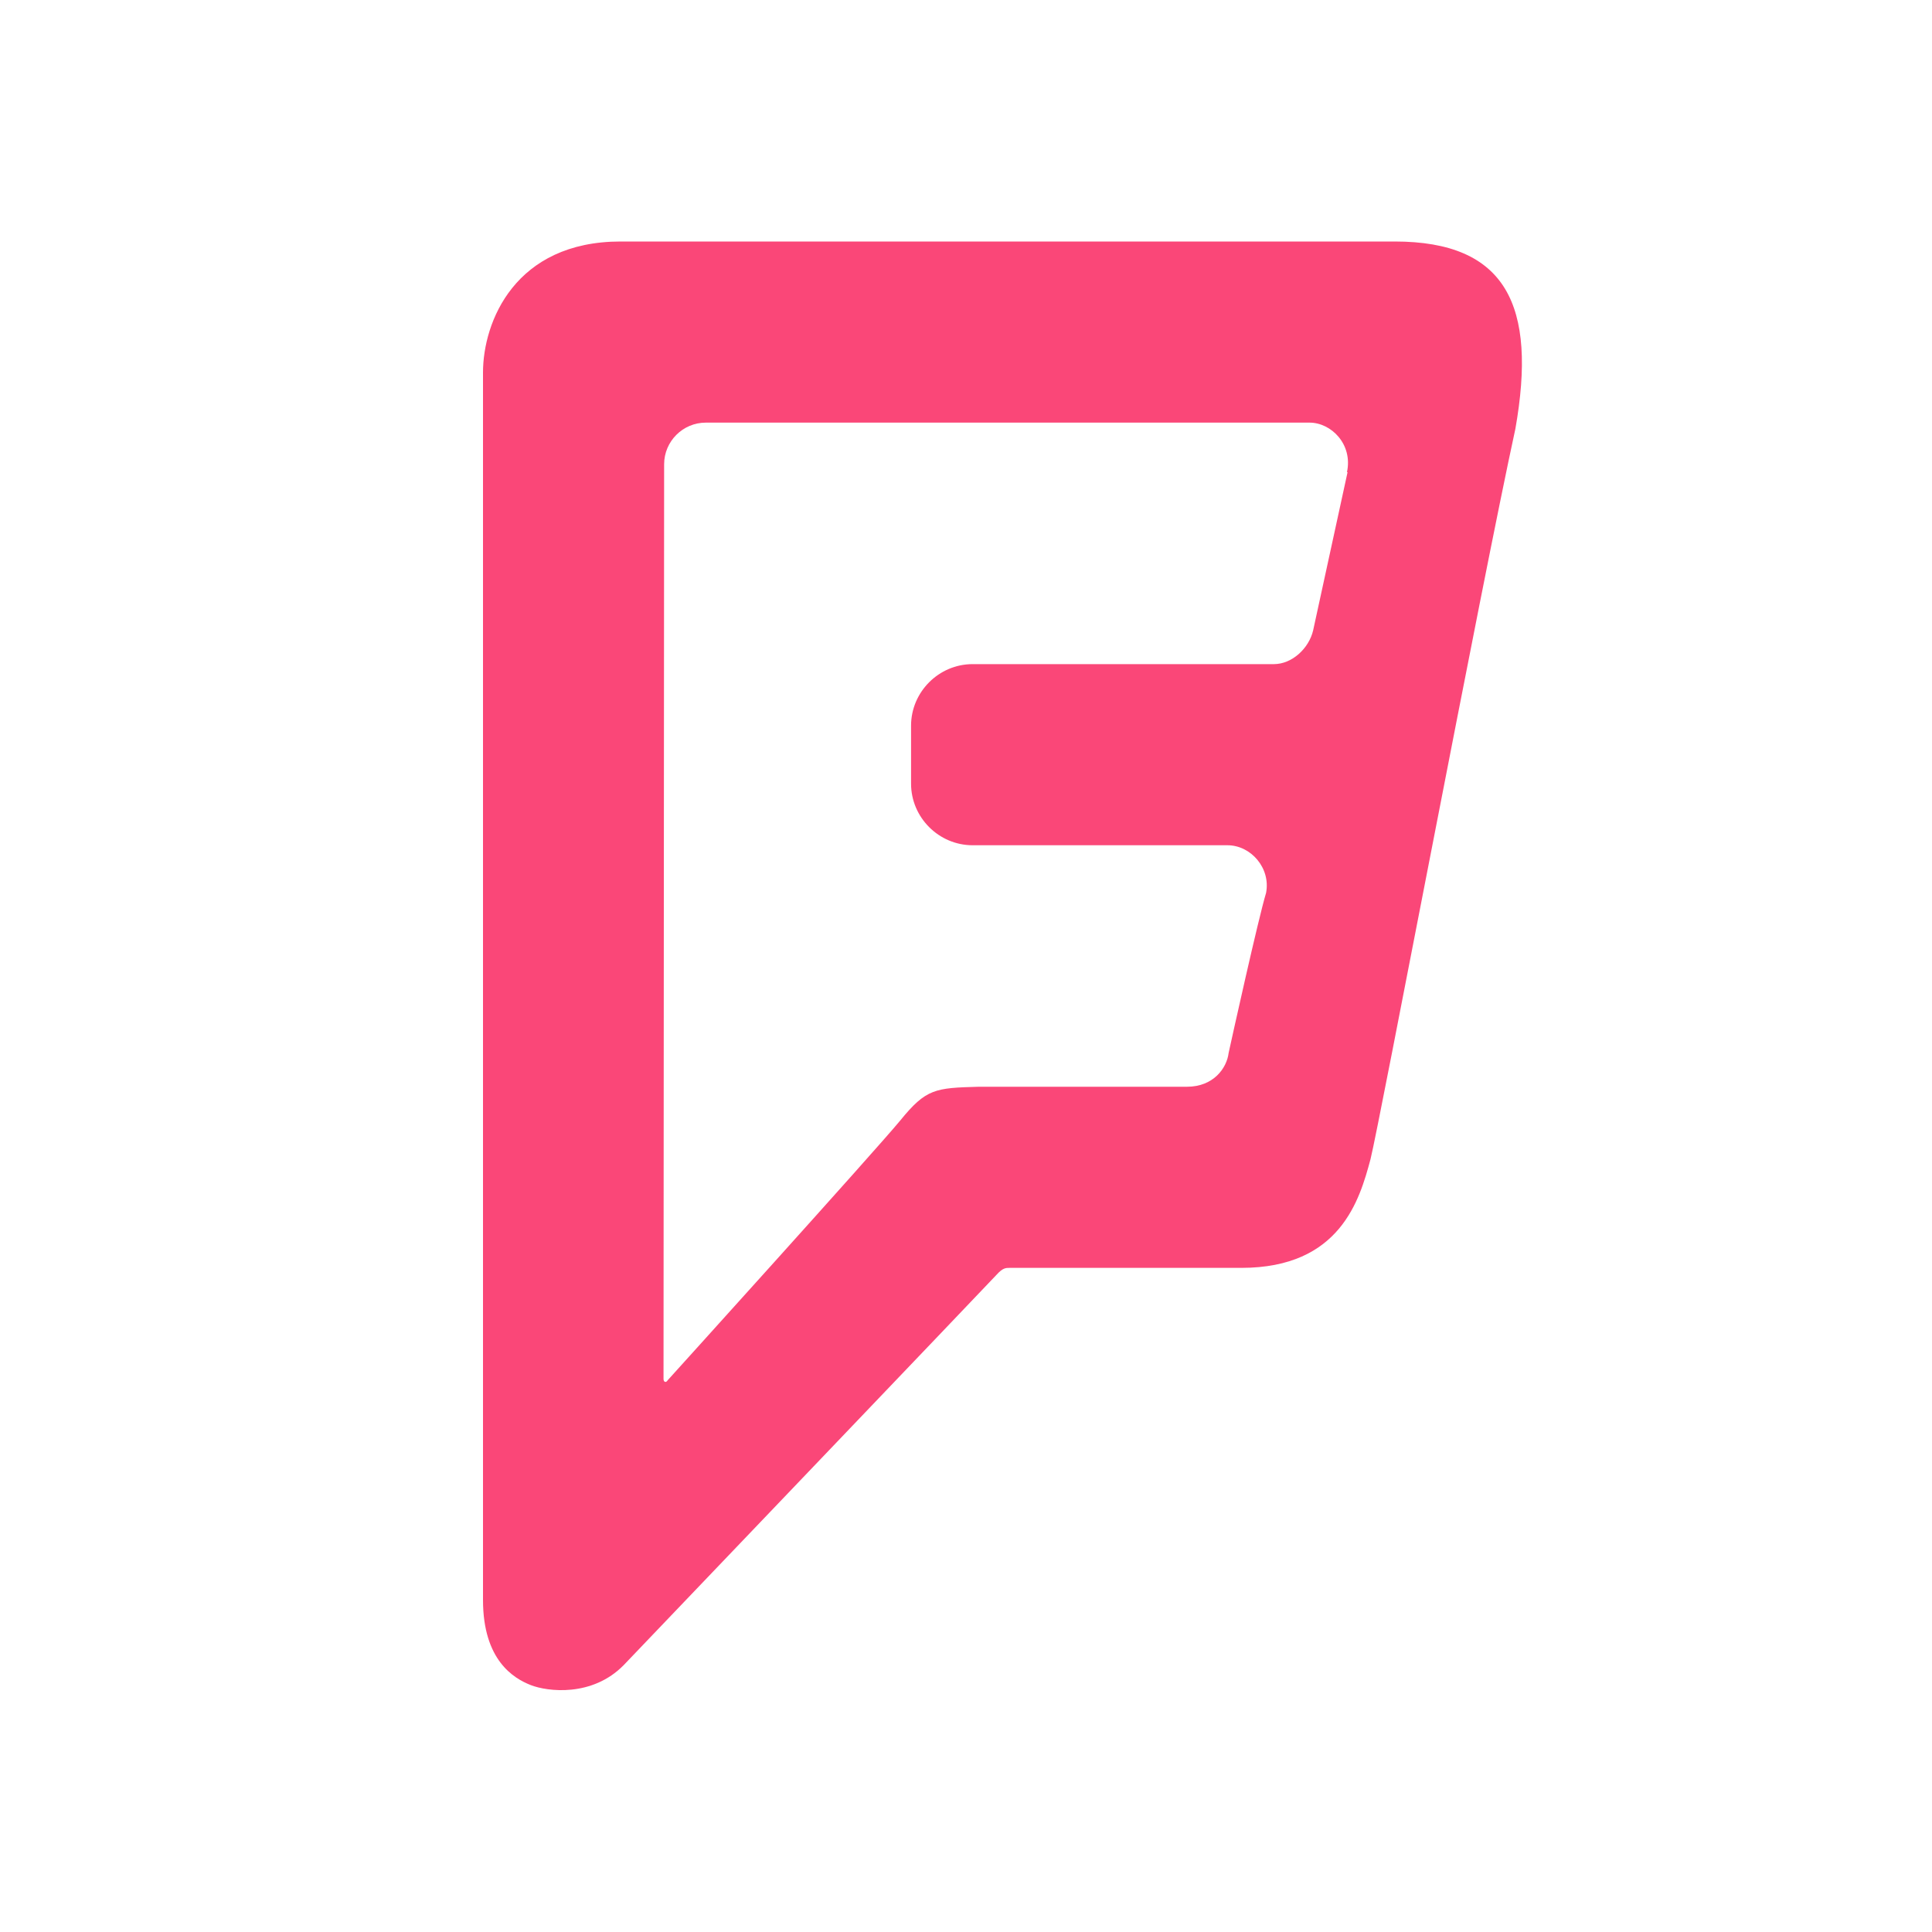
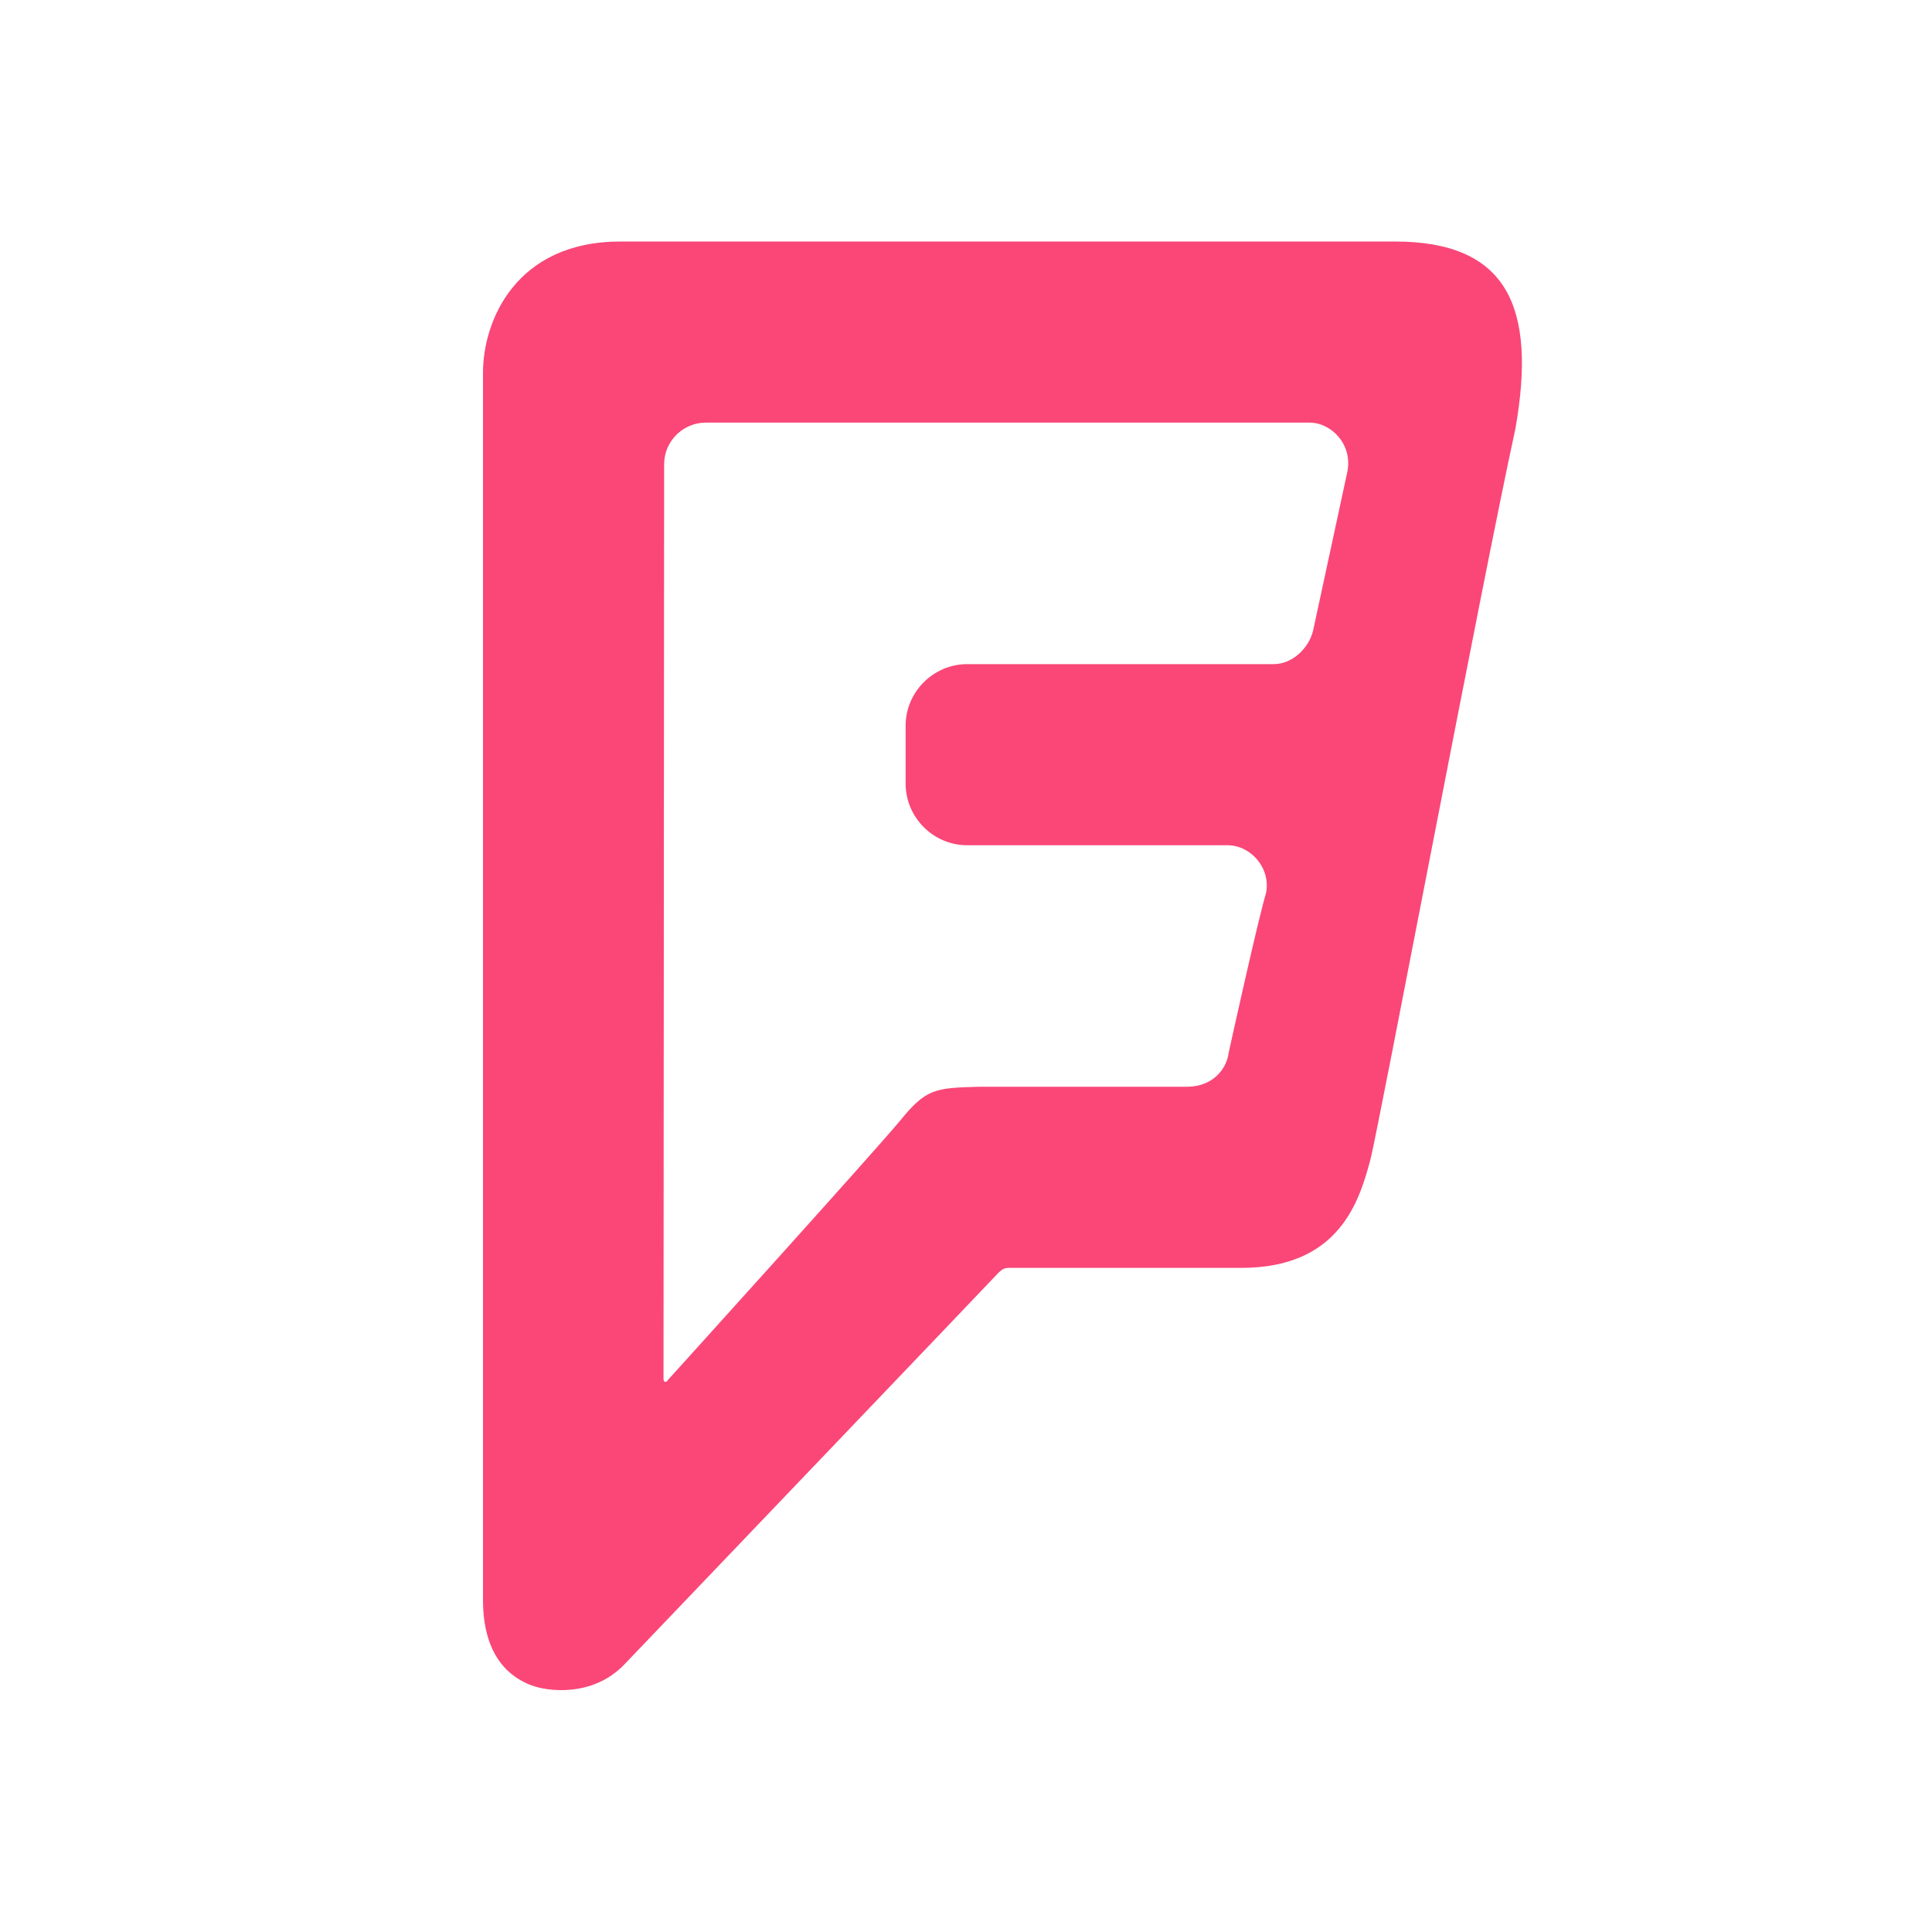
<svg xmlns="http://www.w3.org/2000/svg" viewBox="0 0 32 32">
-   <path d="M 22.32 7.82 21.75 10.44 C 21.68 10.74 21.4 11 21.1 11 l -4.99 0 c -0.56 0 -1.02 0.46 -1.02 1.02 l 0 0.96 c 0 0.56 0.46 1.02 1.02 1.02 l 4.22 0 c 0.39 0 0.72 0.38 0.64 0.79 C 20.84 15.22 20.4 17.21 20.35 17.44 20.32 17.69 20.1 18 19.66 18 l -3.45 0 c -0.72 0.02 -0.87 0.03 -1.3 0.56 -0.43 0.52 -3.85 4.3 -3.85 4.3 -0.03 0.05 -0.07 0.03 -0.07 -0.02 L 11 7.69 c 0 -0.38 0.31 -0.69 0.69 -0.69 l 10 0 c 0.36 0 0.72 0.36 0.62 0.82 M 10.28 4 C 8.53 4 8 5.33 8 6.17 L 8 26.5 c 0 1 0.51 1.3 0.79 1.41 0.28 0.11 1.02 0.2 1.54 -0.33 0 0 6.08 -6.36 6.18 -6.47 C 16.61 21 16.66 21 16.72 21 l 3.84 0 C 22.2 21 22.52 19.87 22.7 19.2 22.85 18.6 24.54 9.67 25.1 7.1 25.46 5.06 24.95 4 23.1 4" fill="#fa4778" />
+   <path d="M 21.75 10.44 C 21.68 10.74 21.4 11 21.1 11 l -5.08 0 C 15.46 11 15 11.46 15 12.02 l 0 0.96 C 15 13.54 15.46 14 16.02 14 L 20.33 14 c 0.39 0 0.72 0.38 0.64 0.79 -0.13 0.43 -0.57 2.42 -0.62 2.65 C 20.32 17.69 20.1 18 19.66 18 l -3.45 0 c -0.72 0.02 -0.87 0.03 -1.3 0.56 -0.43 0.52 -3.85 4.3 -3.85 4.3 -0.03 0.05 -0.07 0.03 -0.07 -0.02 L 11 7.69 C 11 7.31 11.31 7 11.69 7 l 10 0 c 0.36 0 0.72 0.36 0.625 0.82 z M 10.28 4 C 8.53 4 8 5.33 8 6.17 L 8 26.5 c 0 1 0.51 1.3 0.79 1.41 0.28 0.11 1.02 0.2 1.54 -0.33 0 0 6.08 -6.36 6.18 -6.47 C 16.61 21 16.66 21 16.72 21 l 3.84 0 C 22.2 21 22.52 19.87 22.7 19.2 22.85 18.6 24.54 9.67 25.1 7.1 25.46 5.06 24.95 4 23.1 4" fill="#fa4778" />
</svg>
